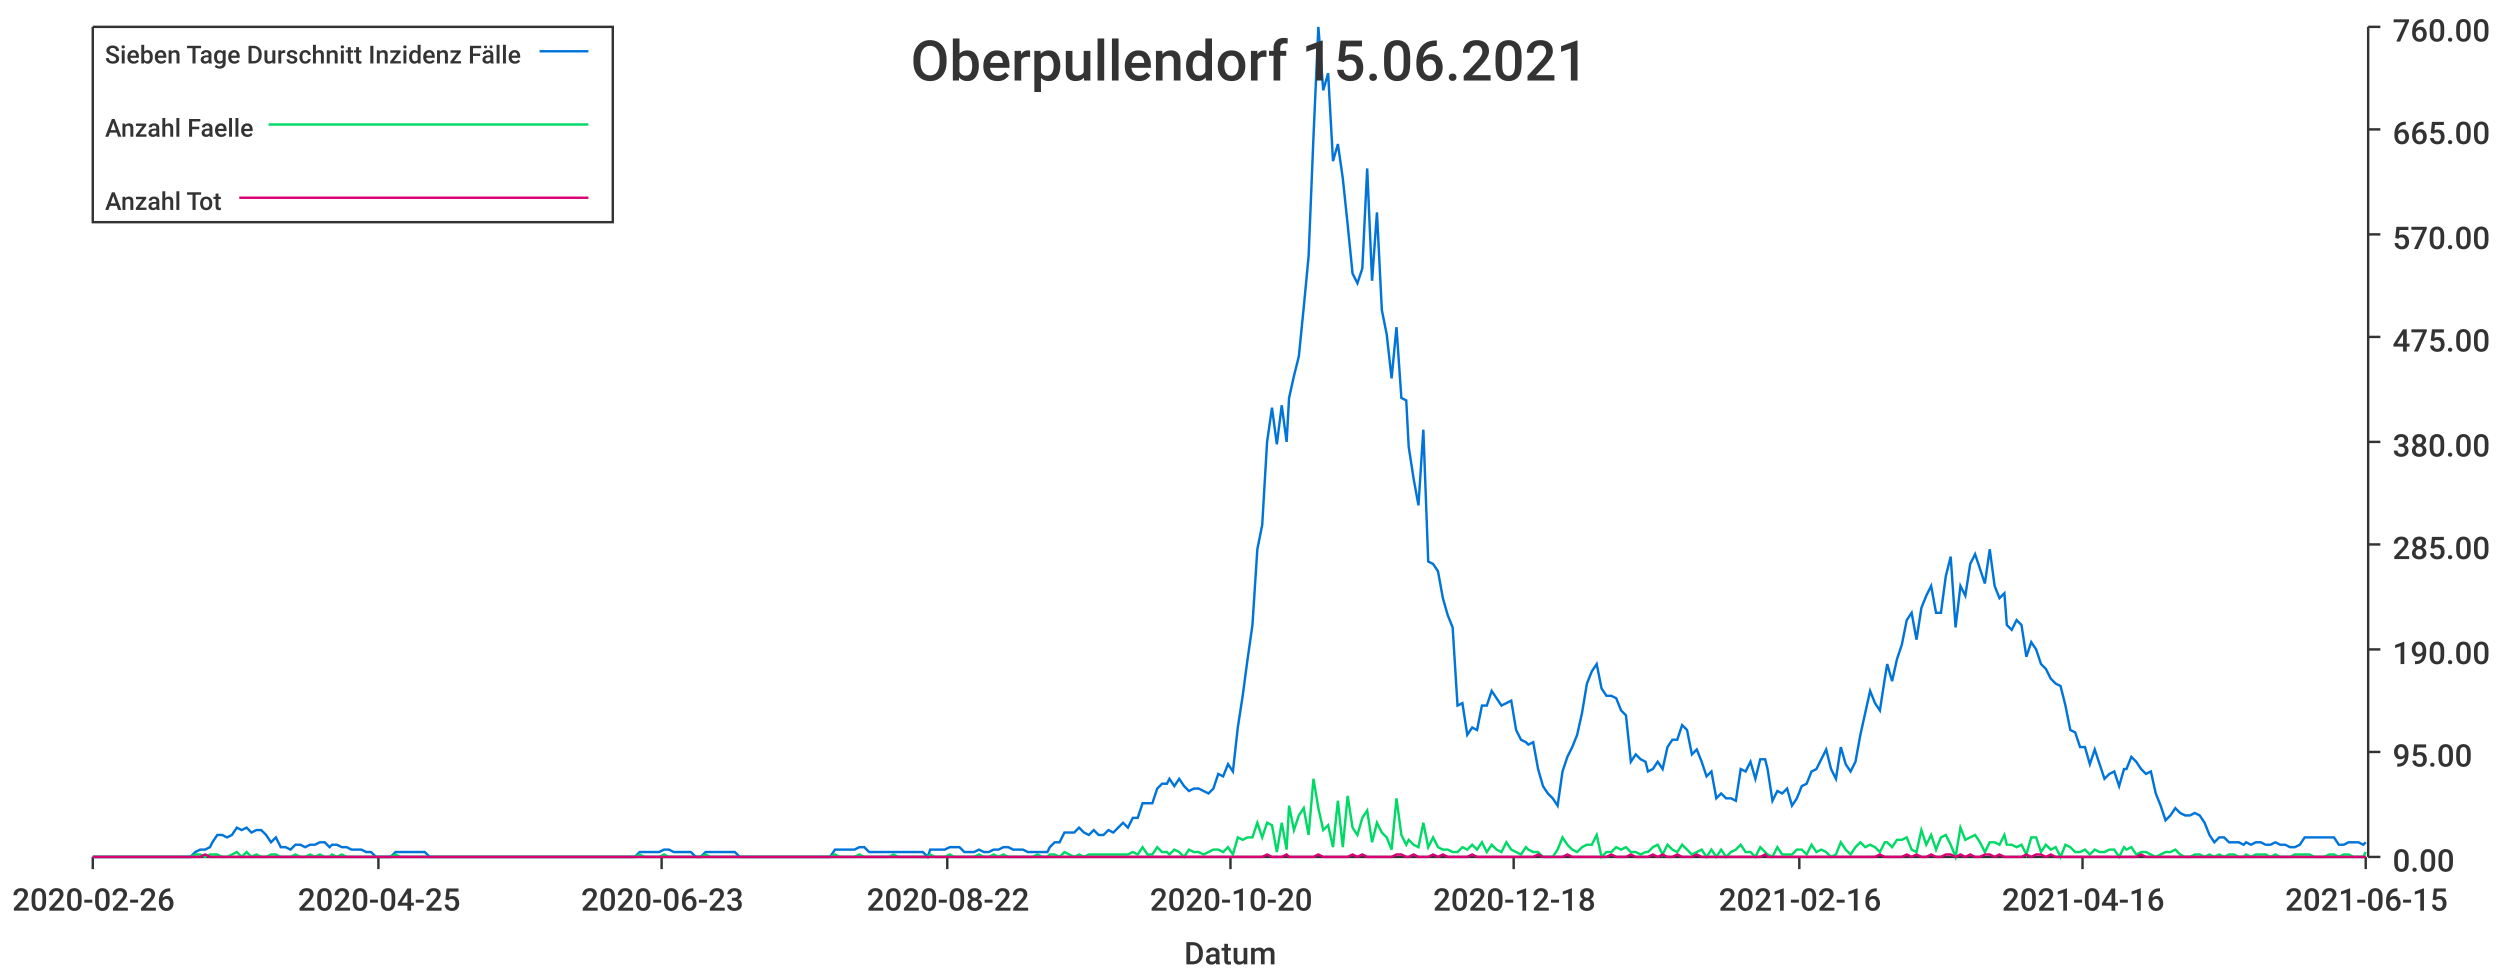
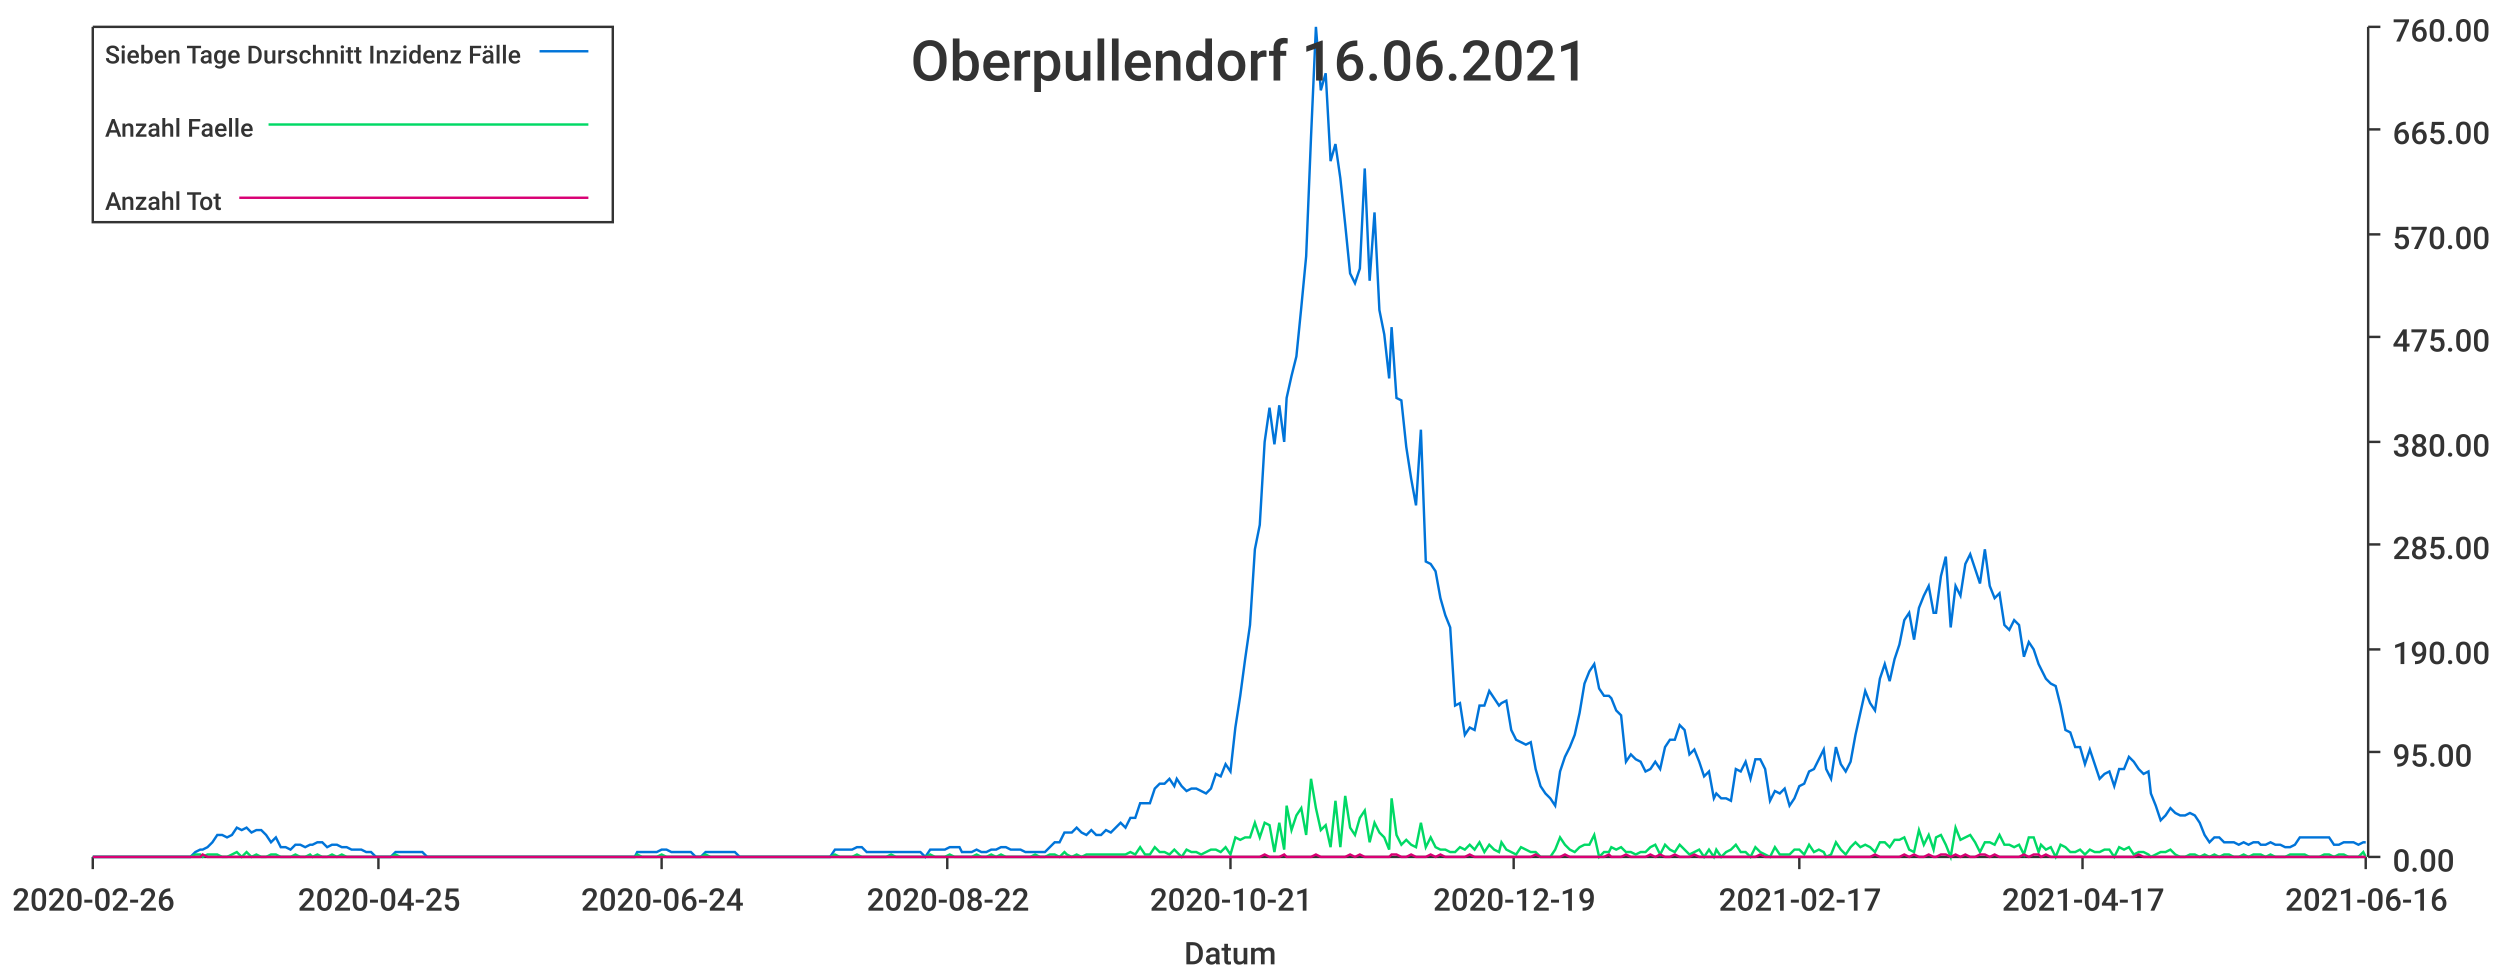
<svg xmlns="http://www.w3.org/2000/svg" width="1024" height="400">\n<path d="M 0 0 L 1024 0 L 1024 400 L 0 400 L 0 0" style="stroke-width:0;stroke:rgba(255,255,255,1.0);fill:rgba(255,255,255,1.0)" />
  <path d="M 38 11 L 969 11 L 969 351 L 38 351 L 38 11" style="stroke-width:0;stroke:rgba(255,255,255,1.0);fill:rgba(255,255,255,1.0)" />
  <path d="M 38 351 L 969 351" style="stroke-width:1;stroke:rgba(51,51,51,1.0);fill:none" />
  <path d="M 38 351 L 38 356" style="stroke-width:1;stroke:rgba(51,51,51,1.0);fill:none" />
  <text x="5" y="373" style="stroke-width:0;stroke:none;fill:rgba(51,51,51,1.0);font-size:12.8px;font-family:'Roboto Medium',sans-serif">2020-02-26</text>
  <path d="M 155 351 L 155 356" style="stroke-width:1;stroke:rgba(51,51,51,1.0);fill:none" />
  <text x="122" y="373" style="stroke-width:0;stroke:none;fill:rgba(51,51,51,1.0);font-size:12.8px;font-family:'Roboto Medium',sans-serif">2020-04-25</text>
  <path d="M 271 351 L 271 356" style="stroke-width:1;stroke:rgba(51,51,51,1.0);fill:none" />
-   <text x="238" y="373" style="stroke-width:0;stroke:none;fill:rgba(51,51,51,1.0);font-size:12.8px;font-family:'Roboto Medium',sans-serif">2020-06-23</text>
+   <text x="238" y="373" style="stroke-width:0;stroke:none;fill:rgba(51,51,51,1.0);font-size:12.8px;font-family:'Roboto Medium',sans-serif">2020-06-24</text>
  <path d="M 388 351 L 388 356" style="stroke-width:1;stroke:rgba(51,51,51,1.0);fill:none" />
  <text x="355" y="373" style="stroke-width:0;stroke:none;fill:rgba(51,51,51,1.0);font-size:12.8px;font-family:'Roboto Medium',sans-serif">2020-08-22</text>
  <path d="M 504 351 L 504 356" style="stroke-width:1;stroke:rgba(51,51,51,1.0);fill:none" />
-   <text x="471" y="373" style="stroke-width:0;stroke:none;fill:rgba(51,51,51,1.0);font-size:12.8px;font-family:'Roboto Medium',sans-serif">2020-10-20</text>
+   <text x="471" y="373" style="stroke-width:0;stroke:none;fill:rgba(51,51,51,1.0);font-size:12.8px;font-family:'Roboto Medium',sans-serif">2020-10-21</text>
  <path d="M 620 351 L 620 356" style="stroke-width:1;stroke:rgba(51,51,51,1.0);fill:none" />
-   <text x="587" y="373" style="stroke-width:0;stroke:none;fill:rgba(51,51,51,1.0);font-size:12.8px;font-family:'Roboto Medium',sans-serif">2020-12-18</text>
+   <text x="587" y="373" style="stroke-width:0;stroke:none;fill:rgba(51,51,51,1.0);font-size:12.8px;font-family:'Roboto Medium',sans-serif">2020-12-19</text>
  <path d="M 737 351 L 737 356" style="stroke-width:1;stroke:rgba(51,51,51,1.0);fill:none" />
-   <text x="704" y="373" style="stroke-width:0;stroke:none;fill:rgba(51,51,51,1.0);font-size:12.8px;font-family:'Roboto Medium',sans-serif">2021-02-16</text>
+   <text x="704" y="373" style="stroke-width:0;stroke:none;fill:rgba(51,51,51,1.0);font-size:12.8px;font-family:'Roboto Medium',sans-serif">2021-02-17</text>
  <path d="M 853 351 L 853 356" style="stroke-width:1;stroke:rgba(51,51,51,1.0);fill:none" />
-   <text x="820" y="373" style="stroke-width:0;stroke:none;fill:rgba(51,51,51,1.0);font-size:12.8px;font-family:'Roboto Medium',sans-serif">2021-04-16</text>
+   <text x="820" y="373" style="stroke-width:0;stroke:none;fill:rgba(51,51,51,1.0);font-size:12.8px;font-family:'Roboto Medium',sans-serif">2021-04-17</text>
  <path d="M 969 351 L 969 356" style="stroke-width:1;stroke:rgba(51,51,51,1.0);fill:none" />
-   <text x="936" y="373" style="stroke-width:0;stroke:none;fill:rgba(51,51,51,1.0);font-size:12.8px;font-family:'Roboto Medium',sans-serif">2021-06-15</text>
+   <text x="936" y="373" style="stroke-width:0;stroke:none;fill:rgba(51,51,51,1.0);font-size:12.8px;font-family:'Roboto Medium',sans-serif">2021-06-16</text>
  <text x="485" y="395" style="stroke-width:0;stroke:none;fill:rgba(51,51,51,1.0);font-size:12.8px;font-family:'Roboto Medium',sans-serif">Datum</text>
  <path d="M 970 351 L 970 11" style="stroke-width:1;stroke:rgba(51,51,51,1.0);fill:none" />
  <path d="M 970 351 L 975 351" style="stroke-width:1;stroke:rgba(51,51,51,1.0);fill:none" />
  <text x="980" y="357" style="stroke-width:0;stroke:none;fill:rgba(51,51,51,1.0);font-size:12.8px;font-family:'Roboto Medium',sans-serif">0.00</text>
  <path d="M 970 308 L 975 308" style="stroke-width:1;stroke:rgba(51,51,51,1.0);fill:none" />
  <text x="980" y="314" style="stroke-width:0;stroke:none;fill:rgba(51,51,51,1.0);font-size:12.8px;font-family:'Roboto Medium',sans-serif">95.00</text>
  <path d="M 970 266 L 975 266" style="stroke-width:1;stroke:rgba(51,51,51,1.0);fill:none" />
  <text x="980" y="272" style="stroke-width:0;stroke:none;fill:rgba(51,51,51,1.0);font-size:12.8px;font-family:'Roboto Medium',sans-serif">190.00</text>
  <path d="M 970 223 L 975 223" style="stroke-width:1;stroke:rgba(51,51,51,1.0);fill:none" />
  <text x="980" y="229" style="stroke-width:0;stroke:none;fill:rgba(51,51,51,1.0);font-size:12.8px;font-family:'Roboto Medium',sans-serif">285.00</text>
  <path d="M 970 181 L 975 181" style="stroke-width:1;stroke:rgba(51,51,51,1.0);fill:none" />
  <text x="980" y="187" style="stroke-width:0;stroke:none;fill:rgba(51,51,51,1.0);font-size:12.8px;font-family:'Roboto Medium',sans-serif">380.00</text>
  <path d="M 970 138 L 975 138" style="stroke-width:1;stroke:rgba(51,51,51,1.0);fill:none" />
  <text x="980" y="144" style="stroke-width:0;stroke:none;fill:rgba(51,51,51,1.0);font-size:12.8px;font-family:'Roboto Medium',sans-serif">475.00</text>
  <path d="M 970 96 L 975 96" style="stroke-width:1;stroke:rgba(51,51,51,1.0);fill:none" />
  <text x="980" y="102" style="stroke-width:0;stroke:none;fill:rgba(51,51,51,1.0);font-size:12.8px;font-family:'Roboto Medium',sans-serif">570.00</text>
  <path d="M 970 53 L 975 53" style="stroke-width:1;stroke:rgba(51,51,51,1.0);fill:none" />
  <text x="980" y="59" style="stroke-width:0;stroke:none;fill:rgba(51,51,51,1.0);font-size:12.8px;font-family:'Roboto Medium',sans-serif">665.00</text>
  <path d="M 970 11 L 975 11" style="stroke-width:1;stroke:rgba(51,51,51,1.0);fill:none" />
  <text x="980" y="17" style="stroke-width:0;stroke:none;fill:rgba(51,51,51,1.0);font-size:12.8px;font-family:'Roboto Medium',sans-serif">760.00</text>
-   <path d="M 38 351 L 40 351 L 42 351 L 44 351 L 46 351 L 48 351 L 50 351 L 52 351 L 54 351 L 56 351 L 58 351 L 60 351 L 62 351 L 64 351 L 66 351 L 68 351 L 70 351 L 72 351 L 74 351 L 76 351 L 78 351 L 80 349 L 82 348 L 84 348 L 86 347 L 87 345 L 89 342 L 91 342 L 93 343 L 95 342 L 97 339 L 99 340 L 101 339 L 103 341 L 105 340 L 107 340 L 109 342 L 111 345 L 113 343 L 115 347 L 117 347 L 119 348 L 121 346 L 123 346 L 125 347 L 127 346 L 129 346 L 131 345 L 133 345 L 135 347 L 136 346 L 138 346 L 140 347 L 142 347 L 144 348 L 146 348 L 148 348 L 150 349 L 152 349 L 154 351 L 156 351 L 158 351 L 160 351 L 162 349 L 164 349 L 166 349 L 168 349 L 170 349 L 172 349 L 174 349 L 176 351 L 178 351 L 180 351 L 182 351 L 184 351 L 185 351 L 187 351 L 189 351 L 191 351 L 193 351 L 195 351 L 197 351 L 199 351 L 201 351 L 203 351 L 205 351 L 207 351 L 209 351 L 211 351 L 213 351 L 215 351 L 217 351 L 219 351 L 221 351 L 223 351 L 225 351 L 227 351 L 229 351 L 231 351 L 233 351 L 234 351 L 236 351 L 238 351 L 240 351 L 242 351 L 244 351 L 246 351 L 248 351 L 250 351 L 252 351 L 254 351 L 256 351 L 258 351 L 260 351 L 262 349 L 264 349 L 266 349 L 268 349 L 270 349 L 272 348 L 274 348 L 276 349 L 278 349 L 280 349 L 282 349 L 283 349 L 285 351 L 287 351 L 289 349 L 291 349 L 293 349 L 295 349 L 297 349 L 299 349 L 301 349 L 303 351 L 305 351 L 307 351 L 309 351 L 311 351 L 313 351 L 315 351 L 317 351 L 319 351 L 321 351 L 323 351 L 325 351 L 327 351 L 329 351 L 331 351 L 332 351 L 334 351 L 336 351 L 338 351 L 340 351 L 342 348 L 344 348 L 346 348 L 348 348 L 350 348 L 352 347 L 354 347 L 356 349 L 358 349 L 360 349 L 362 349 L 364 349 L 366 349 L 368 349 L 370 349 L 372 349 L 374 349 L 376 349 L 378 349 L 380 351 L 381 348 L 383 348 L 385 348 L 387 348 L 389 347 L 391 347 L 393 347 L 395 349 L 397 349 L 399 349 L 401 348 L 403 349 L 405 349 L 407 348 L 409 348 L 411 347 L 413 347 L 415 348 L 417 348 L 419 348 L 421 349 L 423 349 L 425 349 L 427 349 L 429 349 L 430 347 L 432 345 L 434 345 L 436 341 L 438 341 L 440 341 L 442 339 L 444 341 L 446 342 L 448 340 L 450 342 L 452 342 L 454 340 L 456 341 L 458 339 L 460 337 L 462 339 L 464 335 L 466 335 L 468 329 L 470 329 L 472 329 L 474 323 L 476 321 L 478 321 L 479 319 L 481 322 L 483 319 L 485 322 L 487 324 L 489 323 L 491 323 L 493 324 L 495 325 L 497 323 L 499 317 L 501 318 L 503 313 L 505 316 L 507 298 L 509 285 L 511 270 L 513 256 L 515 225 L 517 215 L 519 181 L 521 167 L 523 182 L 525 166 L 527 181 L 528 163 L 530 154 L 532 146 L 534 126 L 536 105 L 538 56 L 540 11 L 542 37 L 544 30 L 546 66 L 548 59 L 550 73 L 552 92 L 554 112 L 556 116 L 558 110 L 560 69 L 562 115 L 564 87 L 566 127 L 568 137 L 570 155 L 572 134 L 574 163 L 576 164 L 577 183 L 579 196 L 581 207 L 583 176 L 585 230 L 587 231 L 589 234 L 591 245 L 593 252 L 595 257 L 597 289 L 599 288 L 601 301 L 603 298 L 605 299 L 607 289 L 609 289 L 611 283 L 613 286 L 615 289 L 617 288 L 619 287 L 621 299 L 623 303 L 625 304 L 626 305 L 628 304 L 630 315 L 632 322 L 634 325 L 636 327 L 638 330 L 640 316 L 642 310 L 644 306 L 646 301 L 648 292 L 650 280 L 652 275 L 654 272 L 656 282 L 658 285 L 660 285 L 662 286 L 664 291 L 666 293 L 668 312 L 670 309 L 672 311 L 674 312 L 675 316 L 677 315 L 679 312 L 681 315 L 683 306 L 685 303 L 687 303 L 689 297 L 691 299 L 693 309 L 695 307 L 697 312 L 699 318 L 701 316 L 703 327 L 705 325 L 707 327 L 709 327 L 711 328 L 713 315 L 715 316 L 717 312 L 719 319 L 721 311 L 723 311 L 724 315 L 726 328 L 728 324 L 730 325 L 732 323 L 734 330 L 736 327 L 738 322 L 740 321 L 742 316 L 744 315 L 746 311 L 748 307 L 750 315 L 752 319 L 754 306 L 756 313 L 758 316 L 760 312 L 762 301 L 764 292 L 766 283 L 768 288 L 770 291 L 772 278 L 773 272 L 775 279 L 777 270 L 779 264 L 781 254 L 783 251 L 785 262 L 787 249 L 789 244 L 791 240 L 793 251 L 795 251 L 797 236 L 799 228 L 801 257 L 803 240 L 805 244 L 807 231 L 809 227 L 811 233 L 813 239 L 815 225 L 817 240 L 819 245 L 821 243 L 822 256 L 824 258 L 826 254 L 828 256 L 830 269 L 832 263 L 834 266 L 836 272 L 838 274 L 840 278 L 842 280 L 844 281 L 846 289 L 848 299 L 850 300 L 852 306 L 854 306 L 856 313 L 858 307 L 860 313 L 862 319 L 864 317 L 866 316 L 868 322 L 870 315 L 871 315 L 873 310 L 875 312 L 877 315 L 879 317 L 881 316 L 883 325 L 885 330 L 887 336 L 889 334 L 891 331 L 893 333 L 895 334 L 897 334 L 899 333 L 901 334 L 903 337 L 905 342 L 907 345 L 909 343 L 911 343 L 913 345 L 915 345 L 917 345 L 919 346 L 920 345 L 922 346 L 924 345 L 926 345 L 928 346 L 930 346 L 932 345 L 934 346 L 936 346 L 938 347 L 940 347 L 942 346 L 944 343 L 946 343 L 948 343 L 950 343 L 952 343 L 954 343 L 956 343 L 958 346 L 960 346 L 962 345 L 964 345 L 966 345 L 968 346 L 969 345" style="stroke-width:1;stroke:rgba(0,116,217,1.0);fill:none" />
-   <path d="M 38 351 L 40 351 L 42 351 L 44 351 L 46 351 L 48 351 L 50 351 L 52 351 L 54 351 L 56 351 L 58 351 L 60 351 L 62 351 L 64 351 L 66 351 L 68 351 L 70 351 L 72 351 L 74 351 L 76 351 L 78 351 L 80 350 L 82 350 L 84 351 L 86 350 L 87 350 L 89 350 L 91 351 L 93 351 L 95 350 L 97 349 L 99 351 L 101 349 L 103 351 L 105 350 L 107 351 L 109 351 L 111 350 L 113 350 L 115 351 L 117 351 L 119 351 L 121 350 L 123 351 L 125 351 L 127 350 L 129 351 L 131 350 L 133 351 L 135 351 L 136 350 L 138 351 L 140 350 L 142 351 L 144 351 L 146 351 L 148 351 L 150 351 L 152 351 L 154 351 L 156 351 L 158 351 L 160 351 L 162 350 L 164 351 L 166 351 L 168 351 L 170 351 L 172 351 L 174 351 L 176 351 L 178 351 L 180 351 L 182 351 L 184 351 L 185 351 L 187 351 L 189 351 L 191 351 L 193 351 L 195 351 L 197 351 L 199 351 L 201 351 L 203 351 L 205 351 L 207 351 L 209 351 L 211 351 L 213 351 L 215 351 L 217 351 L 219 351 L 221 351 L 223 351 L 225 351 L 227 351 L 229 351 L 231 351 L 233 351 L 234 351 L 236 351 L 238 351 L 240 351 L 242 351 L 244 351 L 246 351 L 248 351 L 250 351 L 252 351 L 254 351 L 256 351 L 258 351 L 260 351 L 262 350 L 264 351 L 266 351 L 268 351 L 270 351 L 272 350 L 274 351 L 276 351 L 278 351 L 280 351 L 282 351 L 283 351 L 285 351 L 287 351 L 289 350 L 291 351 L 293 351 L 295 351 L 297 351 L 299 351 L 301 351 L 303 351 L 305 351 L 307 351 L 309 351 L 311 351 L 313 351 L 315 351 L 317 351 L 319 351 L 321 351 L 323 351 L 325 351 L 327 351 L 329 351 L 331 351 L 332 351 L 334 351 L 336 351 L 338 351 L 340 351 L 342 350 L 344 351 L 346 351 L 348 351 L 350 351 L 352 350 L 354 351 L 356 351 L 358 351 L 360 351 L 362 351 L 364 351 L 366 350 L 368 351 L 370 351 L 372 351 L 374 351 L 376 351 L 378 351 L 380 351 L 381 350 L 383 351 L 385 351 L 387 351 L 389 350 L 391 351 L 393 351 L 395 351 L 397 351 L 399 351 L 401 350 L 403 351 L 405 351 L 407 350 L 409 351 L 411 350 L 413 351 L 415 351 L 417 351 L 419 351 L 421 351 L 423 351 L 425 350 L 427 351 L 429 351 L 430 350 L 432 350 L 434 351 L 436 349 L 438 350 L 440 351 L 442 350 L 444 351 L 446 350 L 448 350 L 450 350 L 452 350 L 454 350 L 456 350 L 458 350 L 460 350 L 462 350 L 464 349 L 466 350 L 468 347 L 470 350 L 472 350 L 474 347 L 476 349 L 478 349 L 479 350 L 481 348 L 483 349 L 485 351 L 487 348 L 489 349 L 491 349 L 493 350 L 495 349 L 497 348 L 499 348 L 501 349 L 503 347 L 505 350 L 507 343 L 509 344 L 511 343 L 513 343 L 515 337 L 517 343 L 519 337 L 521 338 L 523 349 L 525 337 L 527 348 L 528 330 L 530 340 L 532 334 L 534 331 L 536 342 L 538 319 L 540 331 L 542 340 L 544 338 L 546 347 L 548 328 L 550 347 L 552 326 L 554 339 L 556 342 L 558 335 L 560 332 L 562 345 L 564 337 L 566 341 L 568 343 L 570 348 L 572 327 L 574 342 L 576 346 L 577 344 L 579 346 L 581 347 L 583 337 L 585 347 L 587 343 L 589 347 L 591 348 L 593 348 L 595 349 L 597 349 L 599 347 L 601 348 L 603 346 L 605 348 L 607 345 L 609 349 L 611 346 L 613 348 L 615 349 L 617 345 L 619 348 L 621 349 L 623 350 L 625 347 L 626 348 L 628 349 L 630 349 L 632 351 L 634 351 L 636 351 L 638 348 L 640 343 L 642 346 L 644 348 L 646 349 L 648 347 L 650 346 L 652 346 L 654 342 L 656 351 L 658 349 L 660 349 L 662 347 L 664 348 L 666 347 L 668 349 L 670 349 L 672 350 L 674 349 L 675 349 L 677 347 L 679 346 L 681 350 L 683 346 L 685 348 L 687 349 L 689 346 L 691 348 L 693 350 L 695 349 L 697 348 L 699 351 L 701 348 L 703 351 L 705 348 L 707 351 L 709 349 L 711 348 L 713 346 L 715 349 L 717 349 L 719 351 L 721 347 L 723 349 L 724 350 L 726 351 L 728 347 L 730 350 L 732 350 L 734 350 L 736 348 L 738 348 L 740 350 L 742 346 L 744 349 L 746 348 L 748 349 L 750 351 L 752 350 L 754 345 L 756 348 L 758 350 L 760 347 L 762 345 L 764 347 L 766 346 L 768 347 L 770 349 L 772 345 L 773 345 L 775 347 L 777 344 L 779 344 L 781 343 L 783 348 L 785 349 L 787 340 L 789 346 L 791 342 L 793 348 L 795 343 L 797 342 L 799 346 L 801 351 L 803 339 L 805 344 L 807 343 L 809 342 L 811 345 L 813 349 L 815 345 L 817 345 L 819 346 L 821 342 L 822 346 L 824 346 L 826 347 L 828 346 L 830 350 L 832 343 L 834 343 L 836 349 L 838 346 L 840 348 L 842 347 L 844 351 L 846 346 L 848 347 L 850 349 L 852 349 L 854 348 L 856 350 L 858 348 L 860 349 L 862 349 L 864 348 L 866 348 L 868 351 L 870 347 L 871 348 L 873 347 L 875 350 L 877 349 L 879 349 L 881 350 L 883 351 L 885 350 L 887 349 L 889 349 L 891 348 L 893 350 L 895 351 L 897 351 L 899 350 L 901 350 L 903 351 L 905 350 L 907 351 L 909 350 L 911 351 L 913 350 L 915 350 L 917 351 L 919 351 L 920 350 L 922 351 L 924 350 L 926 350 L 928 350 L 930 351 L 932 350 L 934 351 L 936 351 L 938 351 L 940 350 L 942 350 L 944 350 L 946 350 L 948 351 L 950 351 L 952 351 L 954 350 L 956 350 L 958 351 L 960 350 L 962 350 L 964 351 L 966 351 L 968 351 L 969 349" style="stroke-width:1;stroke:rgba(0,217,101,1.0);fill:none" />
-   <path d="M 38 351 L 40 351 L 42 351 L 44 351 L 46 351 L 48 351 L 50 351 L 52 351 L 54 351 L 56 351 L 58 351 L 60 351 L 62 351 L 64 351 L 66 351 L 68 351 L 70 351 L 72 351 L 74 351 L 76 351 L 78 351 L 80 351 L 82 351 L 84 350 L 86 351 L 87 351 L 89 351 L 91 351 L 93 351 L 95 351 L 97 351 L 99 351 L 101 351 L 103 351 L 105 351 L 107 351 L 109 351 L 111 351 L 113 351 L 115 351 L 117 351 L 119 351 L 121 351 L 123 351 L 125 351 L 127 351 L 129 351 L 131 351 L 133 351 L 135 351 L 136 351 L 138 351 L 140 351 L 142 351 L 144 351 L 146 351 L 148 351 L 150 351 L 152 351 L 154 351 L 156 351 L 158 351 L 160 351 L 162 351 L 164 351 L 166 351 L 168 351 L 170 351 L 172 351 L 174 351 L 176 351 L 178 351 L 180 351 L 182 351 L 184 351 L 185 351 L 187 351 L 189 351 L 191 351 L 193 351 L 195 351 L 197 351 L 199 351 L 201 351 L 203 351 L 205 351 L 207 351 L 209 351 L 211 351 L 213 351 L 215 351 L 217 351 L 219 351 L 221 351 L 223 351 L 225 351 L 227 351 L 229 351 L 231 351 L 233 351 L 234 351 L 236 351 L 238 351 L 240 351 L 242 351 L 244 351 L 246 351 L 248 351 L 250 351 L 252 351 L 254 351 L 256 351 L 258 351 L 260 351 L 262 351 L 264 351 L 266 351 L 268 351 L 270 351 L 272 351 L 274 351 L 276 351 L 278 351 L 280 351 L 282 351 L 283 351 L 285 351 L 287 351 L 289 351 L 291 351 L 293 351 L 295 351 L 297 351 L 299 351 L 301 351 L 303 351 L 305 351 L 307 351 L 309 351 L 311 351 L 313 351 L 315 351 L 317 351 L 319 351 L 321 351 L 323 351 L 325 351 L 327 351 L 329 351 L 331 351 L 332 351 L 334 351 L 336 351 L 338 351 L 340 351 L 342 351 L 344 351 L 346 351 L 348 351 L 350 351 L 352 351 L 354 351 L 356 351 L 358 351 L 360 351 L 362 351 L 364 351 L 366 351 L 368 351 L 370 351 L 372 351 L 374 351 L 376 351 L 378 351 L 380 351 L 381 351 L 383 351 L 385 351 L 387 351 L 389 351 L 391 351 L 393 351 L 395 351 L 397 351 L 399 351 L 401 351 L 403 351 L 405 351 L 407 351 L 409 351 L 411 351 L 413 351 L 415 351 L 417 351 L 419 351 L 421 351 L 423 351 L 425 351 L 427 351 L 429 351 L 430 351 L 432 351 L 434 351 L 436 351 L 438 351 L 440 351 L 442 351 L 444 351 L 446 351 L 448 351 L 450 351 L 452 351 L 454 351 L 456 351 L 458 351 L 460 351 L 462 351 L 464 351 L 466 351 L 468 351 L 470 351 L 472 351 L 474 351 L 476 351 L 478 351 L 479 351 L 481 351 L 483 351 L 485 351 L 487 351 L 489 351 L 491 351 L 493 351 L 495 351 L 497 351 L 499 351 L 501 351 L 503 351 L 505 351 L 507 351 L 509 351 L 511 351 L 513 351 L 515 351 L 517 351 L 519 350 L 521 351 L 523 351 L 525 351 L 527 350 L 528 351 L 530 351 L 532 351 L 534 351 L 536 351 L 538 351 L 540 350 L 542 351 L 544 351 L 546 351 L 548 351 L 550 351 L 552 351 L 554 350 L 556 351 L 558 350 L 560 351 L 562 351 L 564 351 L 566 351 L 568 351 L 570 351 L 572 350 L 574 350 L 576 351 L 577 351 L 579 350 L 581 351 L 583 351 L 585 351 L 587 350 L 589 351 L 591 350 L 593 351 L 595 351 L 597 351 L 599 351 L 601 351 L 603 350 L 605 351 L 607 351 L 609 351 L 611 351 L 613 351 L 615 351 L 617 351 L 619 351 L 621 351 L 623 351 L 625 351 L 626 351 L 628 351 L 630 350 L 632 351 L 634 351 L 636 351 L 638 351 L 640 351 L 642 350 L 644 351 L 646 351 L 648 351 L 650 351 L 652 351 L 654 351 L 656 351 L 658 351 L 660 350 L 662 351 L 664 351 L 666 351 L 668 350 L 670 351 L 672 351 L 674 351 L 675 351 L 677 350 L 679 351 L 681 350 L 683 351 L 685 351 L 687 350 L 689 351 L 691 351 L 693 351 L 695 350 L 697 351 L 699 351 L 701 351 L 703 351 L 705 351 L 707 351 L 709 351 L 711 351 L 713 351 L 715 351 L 717 351 L 719 351 L 721 351 L 723 350 L 724 351 L 726 351 L 728 351 L 730 351 L 732 351 L 734 351 L 736 351 L 738 351 L 740 351 L 742 351 L 744 351 L 746 351 L 748 351 L 750 351 L 752 351 L 754 351 L 756 351 L 758 351 L 760 351 L 762 351 L 764 351 L 766 351 L 768 351 L 770 350 L 772 351 L 773 351 L 775 351 L 777 351 L 779 351 L 781 350 L 783 351 L 785 350 L 787 351 L 789 351 L 791 350 L 793 351 L 795 351 L 797 350 L 799 350 L 801 351 L 803 350 L 805 351 L 807 350 L 809 351 L 811 351 L 813 350 L 815 350 L 817 351 L 819 350 L 821 351 L 822 351 L 824 351 L 826 351 L 828 351 L 830 350 L 832 351 L 834 350 L 836 350 L 838 351 L 840 350 L 842 351 L 844 351 L 846 351 L 848 351 L 850 351 L 852 351 L 854 351 L 856 351 L 858 351 L 860 351 L 862 351 L 864 351 L 866 351 L 868 351 L 870 351 L 871 351 L 873 351 L 875 351 L 877 350 L 879 351 L 881 351 L 883 351 L 885 351 L 887 351 L 889 351 L 891 351 L 893 351 L 895 351 L 897 351 L 899 351 L 901 351 L 903 351 L 905 351 L 907 351 L 909 351 L 911 351 L 913 351 L 915 351 L 917 351 L 919 351 L 920 351 L 922 351 L 924 351 L 926 351 L 928 351 L 930 351 L 932 351 L 934 351 L 936 351 L 938 351 L 940 351 L 942 351 L 944 351 L 946 351 L 948 351 L 950 351 L 952 351 L 954 351 L 956 351 L 958 351 L 960 351 L 962 351 L 964 351 L 966 351 L 968 351 L 969 351" style="stroke-width:1;stroke:rgba(217,0,116,1.0);fill:none" />
-   <text x="373" y="33" style="stroke-width:0;stroke:none;fill:rgba(51,51,51,1.0);font-size:23.0px;font-family:'Roboto Medium',sans-serif">Oberpullendorf 15.06.2021</text>
+   <path d="M 38 351 L 40 351 L 42 351 L 44 351 L 46 351 L 48 351 L 50 351 L 52 351 L 54 351 L 56 351 L 58 351 L 60 351 L 62 351 L 64 351 L 66 351 L 68 351 L 70 351 L 72 351 L 74 351 L 76 351 L 78 351 L 80 349 L 82 348 L 83 348 L 85 347 L 87 345 L 89 342 L 91 342 L 93 343 L 95 342 L 97 339 L 99 340 L 101 339 L 103 341 L 105 340 L 107 340 L 109 342 L 111 345 L 113 343 L 115 347 L 117 347 L 119 348 L 121 346 L 123 346 L 125 347 L 127 346 L 128 346 L 130 345 L 132 345 L 134 347 L 136 346 L 138 346 L 140 347 L 142 347 L 144 348 L 146 348 L 148 348 L 150 349 L 152 349 L 154 351 L 156 351 L 158 351 L 160 351 L 162 349 L 164 349 L 166 349 L 168 349 L 170 349 L 171 349 L 173 349 L 175 351 L 177 351 L 179 351 L 181 351 L 183 351 L 185 351 L 187 351 L 189 351 L 191 351 L 193 351 L 195 351 L 197 351 L 199 351 L 201 351 L 203 351 L 205 351 L 207 351 L 209 351 L 211 351 L 213 351 L 215 351 L 216 351 L 218 351 L 220 351 L 222 351 L 224 351 L 226 351 L 228 351 L 230 351 L 232 351 L 234 351 L 236 351 L 238 351 L 240 351 L 242 351 L 244 351 L 246 351 L 248 351 L 250 351 L 252 351 L 254 351 L 256 351 L 258 351 L 260 351 L 261 349 L 263 349 L 265 349 L 267 349 L 269 349 L 271 348 L 273 348 L 275 349 L 277 349 L 279 349 L 281 349 L 283 349 L 285 351 L 287 351 L 289 349 L 291 349 L 293 349 L 295 349 L 297 349 L 299 349 L 301 349 L 303 351 L 304 351 L 306 351 L 308 351 L 310 351 L 312 351 L 314 351 L 316 351 L 318 351 L 320 351 L 322 351 L 324 351 L 326 351 L 328 351 L 330 351 L 332 351 L 334 351 L 336 351 L 338 351 L 340 351 L 342 348 L 344 348 L 346 348 L 348 348 L 349 348 L 351 347 L 353 347 L 355 349 L 357 349 L 359 349 L 361 349 L 363 349 L 365 349 L 367 349 L 369 349 L 371 349 L 373 349 L 375 349 L 377 349 L 379 351 L 381 348 L 383 348 L 385 348 L 387 348 L 389 347 L 391 347 L 393 347 L 394 349 L 396 349 L 398 349 L 400 348 L 402 349 L 404 349 L 406 348 L 408 348 L 410 347 L 412 347 L 414 348 L 416 348 L 418 348 L 420 349 L 422 349 L 424 349 L 426 349 L 428 349 L 430 347 L 432 345 L 434 345 L 436 341 L 437 341 L 439 341 L 441 339 L 443 341 L 445 342 L 447 340 L 449 342 L 451 342 L 453 340 L 455 341 L 457 339 L 459 337 L 461 339 L 463 335 L 465 335 L 467 329 L 469 329 L 471 329 L 473 323 L 475 321 L 477 321 L 479 319 L 481 322 L 482 319 L 484 322 L 486 324 L 488 323 L 490 323 L 492 324 L 494 325 L 496 323 L 498 317 L 500 318 L 502 313 L 504 316 L 506 298 L 508 285 L 510 270 L 512 256 L 514 225 L 516 215 L 518 181 L 520 167 L 522 182 L 524 166 L 526 181 L 527 163 L 529 154 L 531 146 L 533 126 L 535 105 L 537 56 L 539 11 L 541 37 L 543 30 L 545 66 L 547 59 L 549 73 L 551 92 L 553 112 L 555 116 L 557 110 L 559 69 L 561 115 L 563 87 L 565 127 L 567 137 L 569 155 L 570 134 L 572 163 L 574 164 L 576 183 L 578 196 L 580 207 L 582 176 L 584 230 L 586 231 L 588 234 L 590 245 L 592 252 L 594 257 L 596 289 L 598 288 L 600 301 L 602 298 L 604 299 L 606 289 L 608 289 L 610 283 L 612 286 L 614 289 L 615 288 L 617 287 L 619 299 L 621 303 L 623 304 L 625 305 L 627 304 L 629 315 L 631 322 L 633 325 L 635 327 L 637 330 L 639 316 L 641 310 L 643 306 L 645 301 L 647 292 L 649 280 L 651 275 L 653 272 L 655 282 L 657 285 L 659 285 L 660 286 L 662 291 L 664 293 L 666 312 L 668 309 L 670 311 L 672 312 L 674 316 L 676 315 L 678 312 L 680 315 L 682 306 L 684 303 L 686 303 L 688 297 L 690 299 L 692 309 L 694 307 L 696 312 L 698 318 L 700 316 L 702 327 L 703 325 L 705 327 L 707 327 L 709 328 L 711 315 L 713 316 L 715 312 L 717 319 L 719 311 L 721 311 L 723 315 L 725 328 L 727 324 L 729 325 L 731 323 L 733 330 L 735 327 L 737 322 L 739 321 L 741 316 L 743 315 L 745 311 L 747 307 L 748 315 L 750 319 L 752 306 L 754 313 L 756 316 L 758 312 L 760 301 L 762 292 L 764 283 L 766 288 L 768 291 L 770 278 L 772 272 L 774 279 L 776 270 L 778 264 L 780 254 L 782 251 L 784 262 L 786 249 L 788 244 L 790 240 L 792 251 L 793 251 L 795 236 L 797 228 L 799 257 L 801 240 L 803 244 L 805 231 L 807 227 L 809 233 L 811 239 L 813 225 L 815 240 L 817 245 L 819 243 L 821 256 L 823 258 L 825 254 L 827 256 L 829 269 L 831 263 L 833 266 L 835 272 L 836 274 L 838 278 L 840 280 L 842 281 L 844 289 L 846 299 L 848 300 L 850 306 L 852 306 L 854 313 L 856 307 L 858 313 L 860 319 L 862 317 L 864 316 L 866 322 L 868 315 L 870 315 L 872 310 L 874 312 L 876 315 L 878 317 L 880 316 L 881 325 L 883 330 L 885 336 L 887 334 L 889 331 L 891 333 L 893 334 L 895 334 L 897 333 L 899 334 L 901 337 L 903 342 L 905 345 L 907 343 L 909 343 L 911 345 L 913 345 L 915 345 L 917 346 L 919 345 L 921 346 L 923 345 L 925 345 L 926 346 L 928 346 L 930 345 L 932 346 L 934 346 L 936 347 L 938 347 L 940 346 L 942 343 L 944 343 L 946 343 L 948 343 L 950 343 L 952 343 L 954 343 L 956 346 L 958 346 L 960 345 L 962 345 L 964 345 L 966 346 L 968 345 L 969 345" style="stroke-width:1;stroke:rgba(0,116,217,1.0);fill:none" />
+   <path d="M 38 351 L 40 351 L 42 351 L 44 351 L 46 351 L 48 351 L 50 351 L 52 351 L 54 351 L 56 351 L 58 351 L 60 351 L 62 351 L 64 351 L 66 351 L 68 351 L 70 351 L 72 351 L 74 351 L 76 351 L 78 351 L 80 350 L 82 350 L 83 351 L 85 350 L 87 350 L 89 350 L 91 351 L 93 351 L 95 350 L 97 349 L 99 351 L 101 349 L 103 351 L 105 350 L 107 351 L 109 351 L 111 350 L 113 350 L 115 351 L 117 351 L 119 351 L 121 350 L 123 351 L 125 351 L 127 350 L 128 351 L 130 350 L 132 351 L 134 351 L 136 350 L 138 351 L 140 350 L 142 351 L 144 351 L 146 351 L 148 351 L 150 351 L 152 351 L 154 351 L 156 351 L 158 351 L 160 351 L 162 350 L 164 351 L 166 351 L 168 351 L 170 351 L 171 351 L 173 351 L 175 351 L 177 351 L 179 351 L 181 351 L 183 351 L 185 351 L 187 351 L 189 351 L 191 351 L 193 351 L 195 351 L 197 351 L 199 351 L 201 351 L 203 351 L 205 351 L 207 351 L 209 351 L 211 351 L 213 351 L 215 351 L 216 351 L 218 351 L 220 351 L 222 351 L 224 351 L 226 351 L 228 351 L 230 351 L 232 351 L 234 351 L 236 351 L 238 351 L 240 351 L 242 351 L 244 351 L 246 351 L 248 351 L 250 351 L 252 351 L 254 351 L 256 351 L 258 351 L 260 351 L 261 350 L 263 351 L 265 351 L 267 351 L 269 351 L 271 350 L 273 351 L 275 351 L 277 351 L 279 351 L 281 351 L 283 351 L 285 351 L 287 351 L 289 350 L 291 351 L 293 351 L 295 351 L 297 351 L 299 351 L 301 351 L 303 351 L 304 351 L 306 351 L 308 351 L 310 351 L 312 351 L 314 351 L 316 351 L 318 351 L 320 351 L 322 351 L 324 351 L 326 351 L 328 351 L 330 351 L 332 351 L 334 351 L 336 351 L 338 351 L 340 351 L 342 350 L 344 351 L 346 351 L 348 351 L 349 351 L 351 350 L 353 351 L 355 351 L 357 351 L 359 351 L 361 351 L 363 351 L 365 350 L 367 351 L 369 351 L 371 351 L 373 351 L 375 351 L 377 351 L 379 351 L 381 350 L 383 351 L 385 351 L 387 351 L 389 350 L 391 351 L 393 351 L 394 351 L 396 351 L 398 351 L 400 350 L 402 351 L 404 351 L 406 350 L 408 351 L 410 350 L 412 351 L 414 351 L 416 351 L 418 351 L 420 351 L 422 351 L 424 350 L 426 351 L 428 351 L 430 350 L 432 350 L 434 351 L 436 349 L 437 350 L 439 351 L 441 350 L 443 351 L 445 350 L 447 350 L 449 350 L 451 350 L 453 350 L 455 350 L 457 350 L 459 350 L 461 350 L 463 349 L 465 350 L 467 347 L 469 350 L 471 350 L 473 347 L 475 349 L 477 349 L 479 350 L 481 348 L 482 349 L 484 351 L 486 348 L 488 349 L 490 349 L 492 350 L 494 349 L 496 348 L 498 348 L 500 349 L 502 347 L 504 350 L 506 343 L 508 344 L 510 343 L 512 343 L 514 337 L 516 343 L 518 337 L 520 338 L 522 349 L 524 337 L 526 348 L 527 330 L 529 340 L 531 334 L 533 331 L 535 342 L 537 319 L 539 331 L 541 340 L 543 338 L 545 347 L 547 328 L 549 347 L 551 326 L 553 339 L 555 342 L 557 335 L 559 332 L 561 345 L 563 337 L 565 341 L 567 343 L 569 348 L 570 327 L 572 342 L 574 346 L 576 344 L 578 346 L 580 347 L 582 337 L 584 347 L 586 343 L 588 347 L 590 348 L 592 348 L 594 349 L 596 349 L 598 347 L 600 348 L 602 346 L 604 348 L 606 345 L 608 349 L 610 346 L 612 348 L 614 349 L 615 345 L 617 348 L 619 349 L 621 350 L 623 347 L 625 348 L 627 349 L 629 349 L 631 351 L 633 351 L 635 351 L 637 348 L 639 343 L 641 346 L 643 348 L 645 349 L 647 347 L 649 346 L 651 346 L 653 342 L 655 351 L 657 349 L 659 349 L 660 347 L 662 348 L 664 347 L 666 349 L 668 349 L 670 350 L 672 349 L 674 349 L 676 347 L 678 346 L 680 350 L 682 346 L 684 348 L 686 349 L 688 346 L 690 348 L 692 350 L 694 349 L 696 348 L 698 351 L 700 348 L 702 351 L 703 348 L 705 351 L 707 349 L 709 348 L 711 346 L 713 349 L 715 349 L 717 351 L 719 347 L 721 349 L 723 350 L 725 351 L 727 347 L 729 350 L 731 350 L 733 350 L 735 348 L 737 348 L 739 350 L 741 346 L 743 349 L 745 348 L 747 349 L 748 351 L 750 350 L 752 345 L 754 348 L 756 350 L 758 347 L 760 345 L 762 347 L 764 346 L 766 347 L 768 349 L 770 345 L 772 345 L 774 347 L 776 344 L 778 344 L 780 343 L 782 348 L 784 349 L 786 340 L 788 346 L 790 342 L 792 348 L 793 343 L 795 342 L 797 346 L 799 351 L 801 339 L 803 344 L 805 343 L 807 342 L 809 345 L 811 349 L 813 345 L 815 345 L 817 346 L 819 342 L 821 346 L 823 346 L 825 347 L 827 346 L 829 350 L 831 343 L 833 343 L 835 349 L 836 346 L 838 348 L 840 347 L 842 351 L 844 346 L 846 347 L 848 349 L 850 349 L 852 348 L 854 350 L 856 348 L 858 349 L 860 349 L 862 348 L 864 348 L 866 351 L 868 347 L 870 348 L 872 347 L 874 350 L 876 349 L 878 349 L 880 350 L 881 351 L 883 350 L 885 349 L 887 349 L 889 348 L 891 350 L 893 351 L 895 351 L 897 350 L 899 350 L 901 351 L 903 350 L 905 351 L 907 350 L 909 351 L 911 350 L 913 350 L 915 351 L 917 351 L 919 350 L 921 351 L 923 350 L 925 350 L 926 350 L 928 351 L 930 350 L 932 351 L 934 351 L 936 351 L 938 350 L 940 350 L 942 350 L 944 350 L 946 351 L 948 351 L 950 351 L 952 350 L 954 350 L 956 351 L 958 350 L 960 350 L 962 351 L 964 351 L 966 351 L 968 349 L 969 351" style="stroke-width:1;stroke:rgba(0,217,101,1.0);fill:none" />
+   <path d="M 38 351 L 40 351 L 42 351 L 44 351 L 46 351 L 48 351 L 50 351 L 52 351 L 54 351 L 56 351 L 58 351 L 60 351 L 62 351 L 64 351 L 66 351 L 68 351 L 70 351 L 72 351 L 74 351 L 76 351 L 78 351 L 80 351 L 82 351 L 83 350 L 85 351 L 87 351 L 89 351 L 91 351 L 93 351 L 95 351 L 97 351 L 99 351 L 101 351 L 103 351 L 105 351 L 107 351 L 109 351 L 111 351 L 113 351 L 115 351 L 117 351 L 119 351 L 121 351 L 123 351 L 125 351 L 127 351 L 128 351 L 130 351 L 132 351 L 134 351 L 136 351 L 138 351 L 140 351 L 142 351 L 144 351 L 146 351 L 148 351 L 150 351 L 152 351 L 154 351 L 156 351 L 158 351 L 160 351 L 162 351 L 164 351 L 166 351 L 168 351 L 170 351 L 171 351 L 173 351 L 175 351 L 177 351 L 179 351 L 181 351 L 183 351 L 185 351 L 187 351 L 189 351 L 191 351 L 193 351 L 195 351 L 197 351 L 199 351 L 201 351 L 203 351 L 205 351 L 207 351 L 209 351 L 211 351 L 213 351 L 215 351 L 216 351 L 218 351 L 220 351 L 222 351 L 224 351 L 226 351 L 228 351 L 230 351 L 232 351 L 234 351 L 236 351 L 238 351 L 240 351 L 242 351 L 244 351 L 246 351 L 248 351 L 250 351 L 252 351 L 254 351 L 256 351 L 258 351 L 260 351 L 261 351 L 263 351 L 265 351 L 267 351 L 269 351 L 271 351 L 273 351 L 275 351 L 277 351 L 279 351 L 281 351 L 283 351 L 285 351 L 287 351 L 289 351 L 291 351 L 293 351 L 295 351 L 297 351 L 299 351 L 301 351 L 303 351 L 304 351 L 306 351 L 308 351 L 310 351 L 312 351 L 314 351 L 316 351 L 318 351 L 320 351 L 322 351 L 324 351 L 326 351 L 328 351 L 330 351 L 332 351 L 334 351 L 336 351 L 338 351 L 340 351 L 342 351 L 344 351 L 346 351 L 348 351 L 349 351 L 351 351 L 353 351 L 355 351 L 357 351 L 359 351 L 361 351 L 363 351 L 365 351 L 367 351 L 369 351 L 371 351 L 373 351 L 375 351 L 377 351 L 379 351 L 381 351 L 383 351 L 385 351 L 387 351 L 389 351 L 391 351 L 393 351 L 394 351 L 396 351 L 398 351 L 400 351 L 402 351 L 404 351 L 406 351 L 408 351 L 410 351 L 412 351 L 414 351 L 416 351 L 418 351 L 420 351 L 422 351 L 424 351 L 426 351 L 428 351 L 430 351 L 432 351 L 434 351 L 436 351 L 437 351 L 439 351 L 441 351 L 443 351 L 445 351 L 447 351 L 449 351 L 451 351 L 453 351 L 455 351 L 457 351 L 459 351 L 461 351 L 463 351 L 465 351 L 467 351 L 469 351 L 471 351 L 473 351 L 475 351 L 477 351 L 479 351 L 481 351 L 482 351 L 484 351 L 486 351 L 488 351 L 490 351 L 492 351 L 494 351 L 496 351 L 498 351 L 500 351 L 502 351 L 504 351 L 506 351 L 508 351 L 510 351 L 512 351 L 514 351 L 516 351 L 518 350 L 520 351 L 522 351 L 524 351 L 526 350 L 527 351 L 529 351 L 531 351 L 533 351 L 535 351 L 537 351 L 539 350 L 541 351 L 543 351 L 545 351 L 547 351 L 549 351 L 551 351 L 553 350 L 555 351 L 557 350 L 559 351 L 561 351 L 563 351 L 565 351 L 567 351 L 569 351 L 570 350 L 572 350 L 574 351 L 576 351 L 578 350 L 580 351 L 582 351 L 584 351 L 586 350 L 588 351 L 590 350 L 592 351 L 594 351 L 596 351 L 598 351 L 600 351 L 602 350 L 604 351 L 606 351 L 608 351 L 610 351 L 612 351 L 614 351 L 615 351 L 617 351 L 619 351 L 621 351 L 623 351 L 625 351 L 627 351 L 629 350 L 631 351 L 633 351 L 635 351 L 637 351 L 639 351 L 641 350 L 643 351 L 645 351 L 647 351 L 649 351 L 651 351 L 653 351 L 655 351 L 657 351 L 659 350 L 660 351 L 662 351 L 664 351 L 666 350 L 668 351 L 670 351 L 672 351 L 674 351 L 676 350 L 678 351 L 680 350 L 682 351 L 684 351 L 686 350 L 688 351 L 690 351 L 692 351 L 694 350 L 696 351 L 698 351 L 700 351 L 702 351 L 703 351 L 705 351 L 707 351 L 709 351 L 711 351 L 713 351 L 715 351 L 717 351 L 719 351 L 721 350 L 723 351 L 725 351 L 727 351 L 729 351 L 731 351 L 733 351 L 735 351 L 737 351 L 739 351 L 741 351 L 743 351 L 745 351 L 747 351 L 748 351 L 750 351 L 752 351 L 754 351 L 756 351 L 758 351 L 760 351 L 762 351 L 764 351 L 766 351 L 768 350 L 770 351 L 772 351 L 774 351 L 776 351 L 778 351 L 780 350 L 782 351 L 784 350 L 786 351 L 788 351 L 790 350 L 792 351 L 793 351 L 795 350 L 797 350 L 799 351 L 801 350 L 803 351 L 805 350 L 807 351 L 809 351 L 811 350 L 813 350 L 815 351 L 817 350 L 819 351 L 821 351 L 823 351 L 825 351 L 827 351 L 829 350 L 831 351 L 833 350 L 835 350 L 836 351 L 838 350 L 840 351 L 842 351 L 844 351 L 846 351 L 848 351 L 850 351 L 852 351 L 854 351 L 856 351 L 858 351 L 860 351 L 862 351 L 864 351 L 866 351 L 868 351 L 870 351 L 872 351 L 874 351 L 876 350 L 878 351 L 880 351 L 881 351 L 883 351 L 885 351 L 887 351 L 889 351 L 891 351 L 893 351 L 895 351 L 897 351 L 899 351 L 901 351 L 903 351 L 905 351 L 907 351 L 909 351 L 911 351 L 913 351 L 915 351 L 917 351 L 919 351 L 921 351 L 923 351 L 925 351 L 926 351 L 928 351 L 930 351 L 932 351 L 934 351 L 936 351 L 938 351 L 940 351 L 942 351 L 944 351 L 946 351 L 948 351 L 950 351 L 952 351 L 954 351 L 956 351 L 958 351 L 960 351 L 962 351 L 964 351 L 966 351 L 968 351 L 969 351" style="stroke-width:1;stroke:rgba(217,0,116,1.0);fill:none" />
+   <text x="373" y="33" style="stroke-width:0;stroke:none;fill:rgba(51,51,51,1.0);font-size:23.0px;font-family:'Roboto Medium',sans-serif">Oberpullendorf 16.06.2021</text>
  <path d="M 38 11 L 251 11 L 251 91 L 38 91 L 38 11" style="stroke-width:1;stroke:rgba(51,51,51,1.0);fill:rgba(255,255,255,1.0)" />
  <text x="43" y="26" style="stroke-width:0;stroke:none;fill:rgba(51,51,51,1.0);font-size:10.2px;font-family:'Roboto Medium',sans-serif">Sieben Tage Durschnitt Inzidenz Fälle</text>
  <path d="M 221 21 L 241 21" style="stroke-width:1;stroke:rgba(0,116,217,1.0);fill:none" />
  <text x="43" y="56" style="stroke-width:0;stroke:none;fill:rgba(51,51,51,1.0);font-size:10.2px;font-family:'Roboto Medium',sans-serif">Anzahl Faelle</text>
  <path d="M 110 51 L 241 51" style="stroke-width:1;stroke:rgba(0,217,101,1.0);fill:none" />
  <text x="43" y="86" style="stroke-width:0;stroke:none;fill:rgba(51,51,51,1.0);font-size:10.2px;font-family:'Roboto Medium',sans-serif">Anzahl Tot</text>
  <path d="M 98 81 L 241 81" style="stroke-width:1;stroke:rgba(217,0,116,1.0);fill:none" />
</svg>
